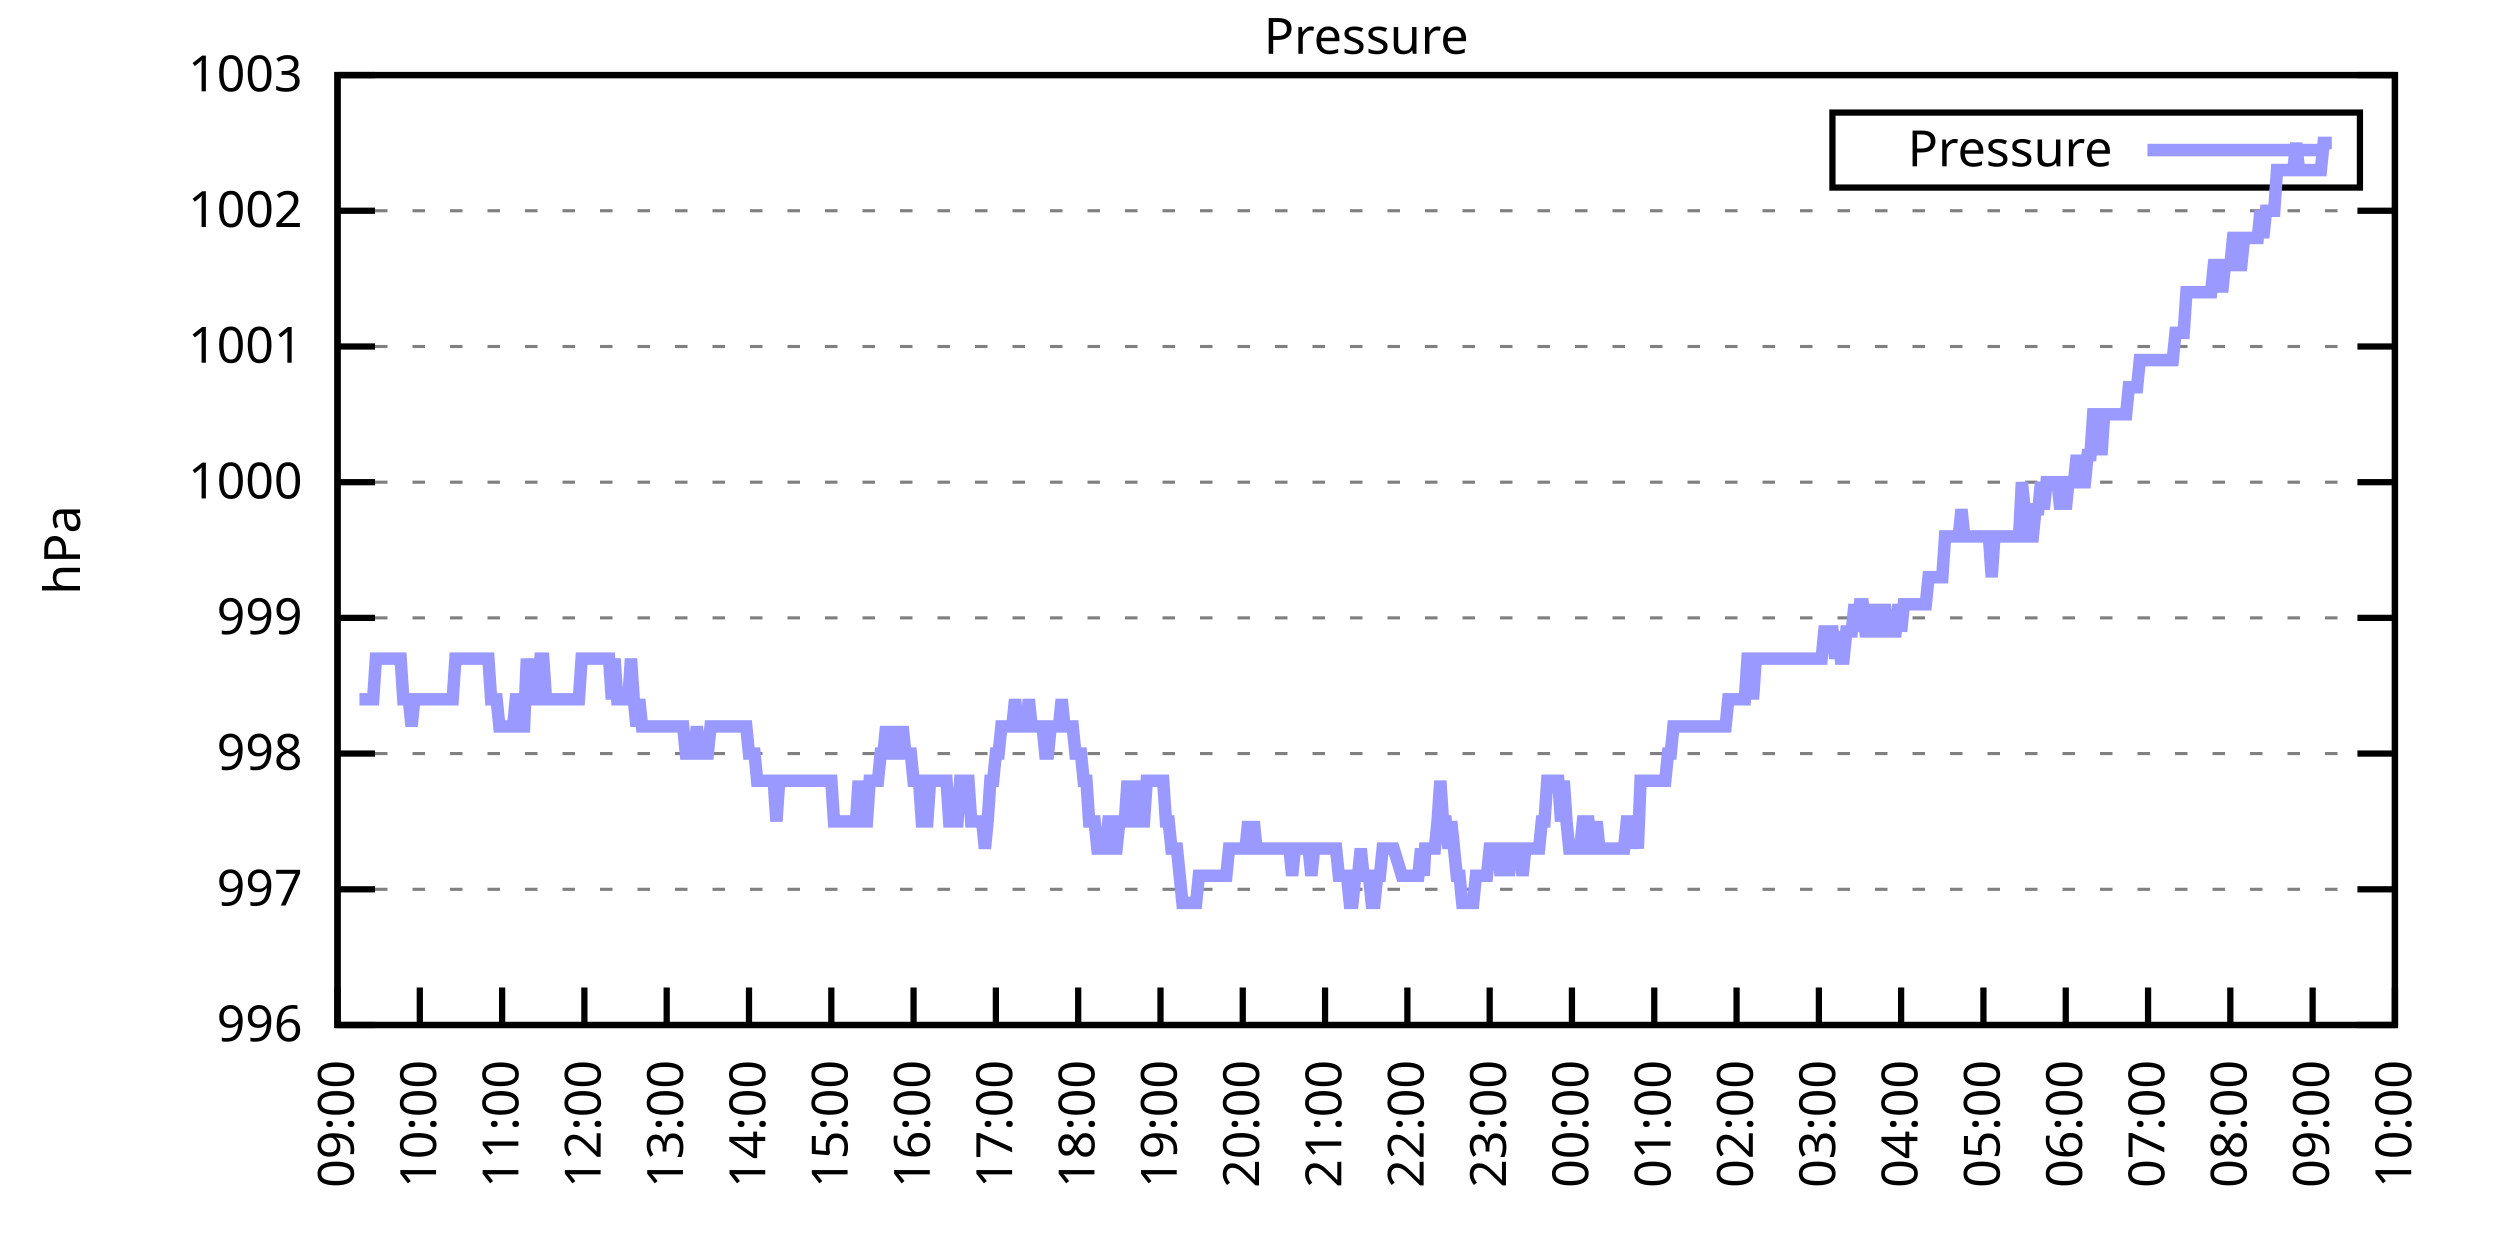
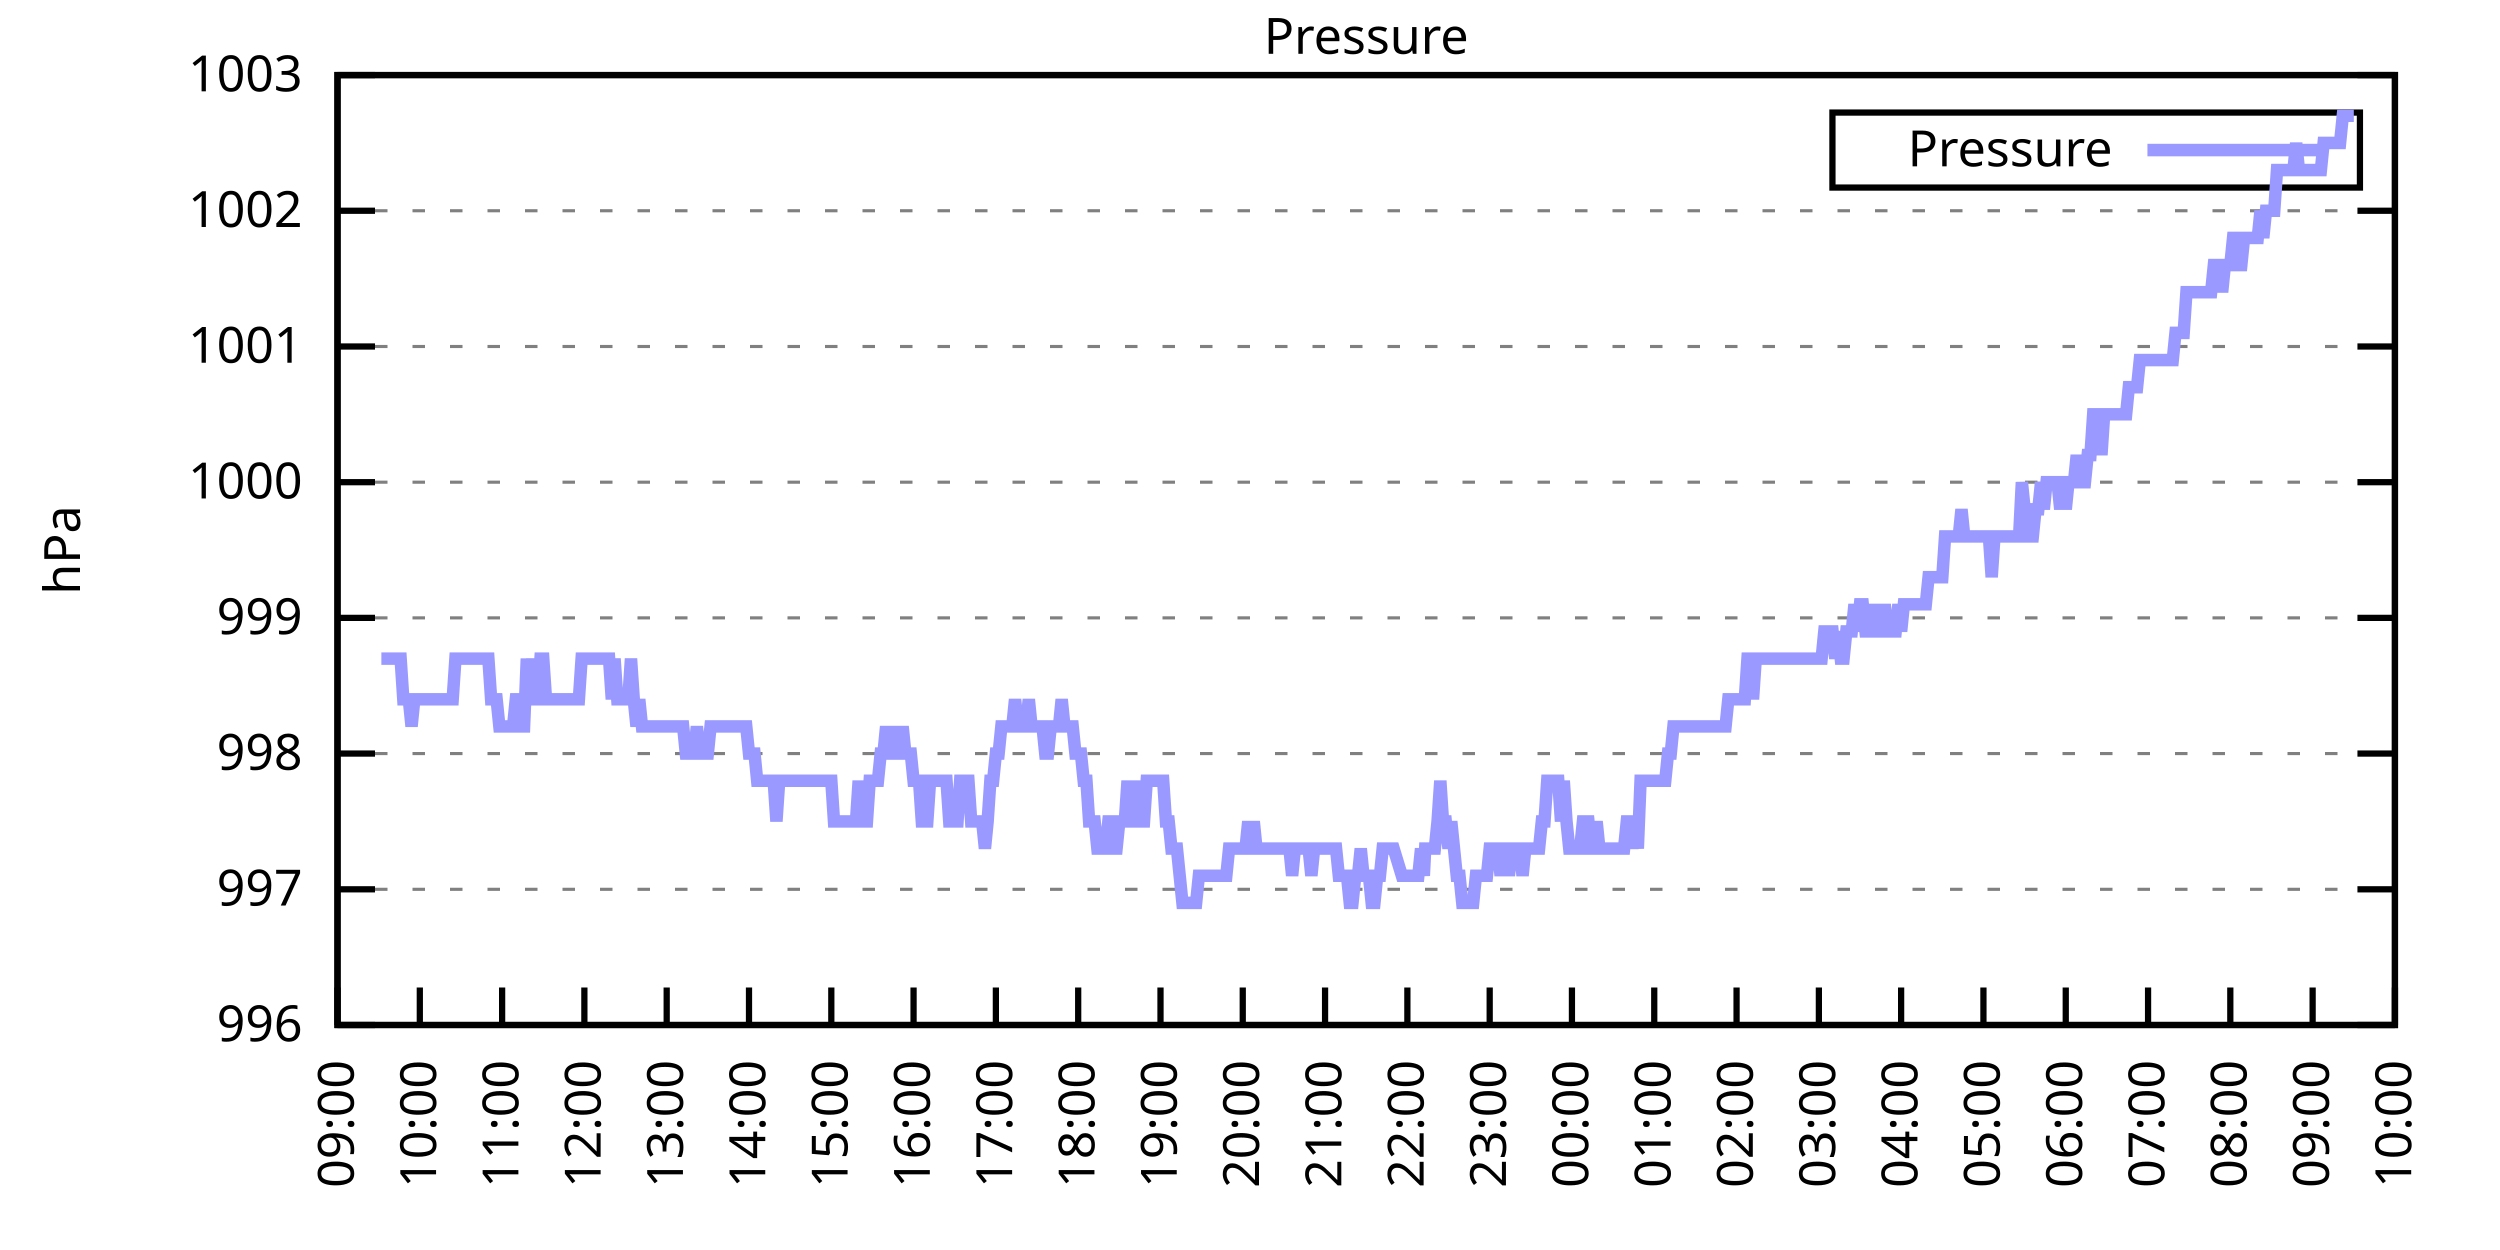
<svg xmlns="http://www.w3.org/2000/svg" xmlns:xlink="http://www.w3.org/1999/xlink" width="400" height="200" viewBox="0 0 400 200">
  <g id="gnuplot_canvas">
    <rect x="0" y="0" width="400" height="200" fill="none" />
    <defs>
      <circle id="gpDot" r="0.5" stroke-width="0.5" stroke="currentColor" />
      <path id="gpPt0" stroke-width="0.333" stroke="currentColor" d="M-1,0 h2 M0,-1 v2" />
      <path id="gpPt1" stroke-width="0.333" stroke="currentColor" d="M-1,-1 L1,1 M1,-1 L-1,1" />
      <path id="gpPt2" stroke-width="0.333" stroke="currentColor" d="M-1,0 L1,0 M0,-1 L0,1 M-1,-1 L1,1 M-1,1 L1,-1" />
      <rect id="gpPt3" stroke-width="0.333" stroke="currentColor" x="-1" y="-1" width="2" height="2" />
      <rect id="gpPt4" stroke-width="0.333" stroke="currentColor" fill="currentColor" x="-1" y="-1" width="2" height="2" />
      <circle id="gpPt5" stroke-width="0.333" stroke="currentColor" cx="0" cy="0" r="1" />
      <use xlink:href="#gpPt5" id="gpPt6" fill="currentColor" stroke="none" />
      <path id="gpPt7" stroke-width="0.333" stroke="currentColor" d="M0,-1.33 L-1.33,0.67 L1.33,0.67 z" />
      <use xlink:href="#gpPt7" id="gpPt8" fill="currentColor" stroke="none" />
      <use xlink:href="#gpPt7" id="gpPt9" stroke="currentColor" transform="rotate(180)" />
      <use xlink:href="#gpPt9" id="gpPt10" fill="currentColor" stroke="none" />
      <use xlink:href="#gpPt3" id="gpPt11" stroke="currentColor" transform="rotate(45)" />
      <use xlink:href="#gpPt11" id="gpPt12" fill="currentColor" stroke="none" />
      <path id="gpPt13" stroke-width="0.333" stroke="currentColor" d="M0,1.330 L1.265,0.411 L0.782,-1.067 L-0.782,-1.076 L-1.265,0.411 z" />
      <use xlink:href="#gpPt13" id="gpPt14" fill="currentColor" stroke="none" />
      <filter id="textbox" filterUnits="objectBoundingBox" x="0" y="0" height="1" width="1">
        <feFlood flood-color="white" flood-opacity="1" result="bgnd" />
        <feComposite in="SourceGraphic" in2="bgnd" operator="atop" />
      </filter>
      <filter id="greybox" filterUnits="objectBoundingBox" x="0" y="0" height="1" width="1">
        <feFlood flood-color="lightgrey" flood-opacity="1" result="grey" />
        <feComposite in="SourceGraphic" in2="grey" operator="atop" />
      </filter>
    </defs>
    <g fill="none" color="white" stroke="currentColor" stroke-width="1.00" stroke-linecap="butt" stroke-linejoin="miter">
</g>
    <g fill="none" color="black" stroke="currentColor" stroke-width="1.00" stroke-linecap="butt" stroke-linejoin="miter">
      <g stroke="none" shape-rendering="crispEdges">
        <polygon fill="rgb(255, 255, 255)" points="54.00,164.00 383.18,164.00 383.18,12.02 54.00,12.02 " />
      </g>
    </g>
    <g fill="none" color="black" stroke="currentColor" stroke-width="1.00" stroke-linecap="butt" stroke-linejoin="miter">
</g>
    <g fill="none" color="black" stroke="black" stroke-width="0.50" stroke-linecap="butt" stroke-linejoin="miter">
</g>
    <g fill="none" color="gray" stroke="currentColor" stroke-width="0.50" stroke-linecap="butt" stroke-linejoin="miter">
      <path stroke="gray" stroke-dasharray="2,4" class="gridline" d="M54.00,164.00 L383.19,164.00  " />
    </g>
    <g fill="none" color="gray" stroke="gray" stroke-width="1.00" stroke-linecap="butt" stroke-linejoin="miter">
</g>
    <g fill="none" color="black" stroke="currentColor" stroke-width="1.00" stroke-linecap="butt" stroke-linejoin="miter">
      <path stroke="black" d="M54.00,164.00 L60.00,164.00 M383.19,164.00 L377.19,164.00  " />
      <g transform="translate(48.40,166.60)" stroke="none" fill="black" font-family="Sans" font-size="8.00" text-anchor="end">
        <text>
          <tspan font-family="Sans"> 996</tspan>
        </text>
      </g>
    </g>
    <g fill="none" color="black" stroke="currentColor" stroke-width="1.00" stroke-linecap="butt" stroke-linejoin="miter">
</g>
    <g fill="none" color="black" stroke="black" stroke-width="0.50" stroke-linecap="butt" stroke-linejoin="miter">
</g>
    <g fill="none" color="gray" stroke="currentColor" stroke-width="0.50" stroke-linecap="butt" stroke-linejoin="miter">
      <path stroke="gray" stroke-dasharray="2,4" class="gridline" d="M54.00,142.29 L383.19,142.29  " />
    </g>
    <g fill="none" color="gray" stroke="gray" stroke-width="1.00" stroke-linecap="butt" stroke-linejoin="miter">
</g>
    <g fill="none" color="black" stroke="currentColor" stroke-width="1.00" stroke-linecap="butt" stroke-linejoin="miter">
      <path stroke="black" d="M54.00,142.29 L60.00,142.29 M383.19,142.29 L377.19,142.29  " />
      <g transform="translate(48.40,144.89)" stroke="none" fill="black" font-family="Sans" font-size="8.00" text-anchor="end">
        <text>
          <tspan font-family="Sans"> 997</tspan>
        </text>
      </g>
    </g>
    <g fill="none" color="black" stroke="currentColor" stroke-width="1.00" stroke-linecap="butt" stroke-linejoin="miter">
</g>
    <g fill="none" color="black" stroke="black" stroke-width="0.50" stroke-linecap="butt" stroke-linejoin="miter">
</g>
    <g fill="none" color="gray" stroke="currentColor" stroke-width="0.50" stroke-linecap="butt" stroke-linejoin="miter">
      <path stroke="gray" stroke-dasharray="2,4" class="gridline" d="M54.00,120.57 L383.19,120.57  " />
    </g>
    <g fill="none" color="gray" stroke="gray" stroke-width="1.00" stroke-linecap="butt" stroke-linejoin="miter">
</g>
    <g fill="none" color="black" stroke="currentColor" stroke-width="1.00" stroke-linecap="butt" stroke-linejoin="miter">
      <path stroke="black" d="M54.00,120.57 L60.00,120.57 M383.19,120.57 L377.19,120.57  " />
      <g transform="translate(48.40,123.17)" stroke="none" fill="black" font-family="Sans" font-size="8.00" text-anchor="end">
        <text>
          <tspan font-family="Sans"> 998</tspan>
        </text>
      </g>
    </g>
    <g fill="none" color="black" stroke="currentColor" stroke-width="1.00" stroke-linecap="butt" stroke-linejoin="miter">
</g>
    <g fill="none" color="black" stroke="black" stroke-width="0.50" stroke-linecap="butt" stroke-linejoin="miter">
</g>
    <g fill="none" color="gray" stroke="currentColor" stroke-width="0.50" stroke-linecap="butt" stroke-linejoin="miter">
      <path stroke="gray" stroke-dasharray="2,4" class="gridline" d="M54.00,98.86 L383.19,98.86  " />
    </g>
    <g fill="none" color="gray" stroke="gray" stroke-width="1.00" stroke-linecap="butt" stroke-linejoin="miter">
</g>
    <g fill="none" color="black" stroke="currentColor" stroke-width="1.00" stroke-linecap="butt" stroke-linejoin="miter">
      <path stroke="black" d="M54.00,98.86 L60.00,98.86 M383.19,98.86 L377.19,98.86  " />
      <g transform="translate(48.40,101.46)" stroke="none" fill="black" font-family="Sans" font-size="8.00" text-anchor="end">
        <text>
          <tspan font-family="Sans"> 999</tspan>
        </text>
      </g>
    </g>
    <g fill="none" color="black" stroke="currentColor" stroke-width="1.00" stroke-linecap="butt" stroke-linejoin="miter">
</g>
    <g fill="none" color="black" stroke="black" stroke-width="0.50" stroke-linecap="butt" stroke-linejoin="miter">
</g>
    <g fill="none" color="gray" stroke="currentColor" stroke-width="0.50" stroke-linecap="butt" stroke-linejoin="miter">
      <path stroke="gray" stroke-dasharray="2,4" class="gridline" d="M54.00,77.15 L383.19,77.15  " />
    </g>
    <g fill="none" color="gray" stroke="gray" stroke-width="1.00" stroke-linecap="butt" stroke-linejoin="miter">
</g>
    <g fill="none" color="black" stroke="currentColor" stroke-width="1.00" stroke-linecap="butt" stroke-linejoin="miter">
      <path stroke="black" d="M54.00,77.15 L60.00,77.15 M383.19,77.15 L377.19,77.15  " />
      <g transform="translate(48.40,79.75)" stroke="none" fill="black" font-family="Sans" font-size="8.00" text-anchor="end">
        <text>
          <tspan font-family="Sans"> 1000</tspan>
        </text>
      </g>
    </g>
    <g fill="none" color="black" stroke="currentColor" stroke-width="1.00" stroke-linecap="butt" stroke-linejoin="miter">
</g>
    <g fill="none" color="black" stroke="black" stroke-width="0.50" stroke-linecap="butt" stroke-linejoin="miter">
</g>
    <g fill="none" color="gray" stroke="currentColor" stroke-width="0.50" stroke-linecap="butt" stroke-linejoin="miter">
      <path stroke="gray" stroke-dasharray="2,4" class="gridline" d="M54.00,55.44 L383.19,55.44  " />
    </g>
    <g fill="none" color="gray" stroke="gray" stroke-width="1.00" stroke-linecap="butt" stroke-linejoin="miter">
</g>
    <g fill="none" color="black" stroke="currentColor" stroke-width="1.00" stroke-linecap="butt" stroke-linejoin="miter">
      <path stroke="black" d="M54.00,55.44 L60.00,55.44 M383.19,55.44 L377.19,55.44  " />
      <g transform="translate(48.40,58.04)" stroke="none" fill="black" font-family="Sans" font-size="8.00" text-anchor="end">
        <text>
          <tspan font-family="Sans"> 1001</tspan>
        </text>
      </g>
    </g>
    <g fill="none" color="black" stroke="currentColor" stroke-width="1.00" stroke-linecap="butt" stroke-linejoin="miter">
</g>
    <g fill="none" color="black" stroke="black" stroke-width="0.50" stroke-linecap="butt" stroke-linejoin="miter">
</g>
    <g fill="none" color="gray" stroke="currentColor" stroke-width="0.50" stroke-linecap="butt" stroke-linejoin="miter">
      <path stroke="gray" stroke-dasharray="2,4" class="gridline" d="M54.00,33.72 L383.19,33.72  " />
    </g>
    <g fill="none" color="gray" stroke="gray" stroke-width="1.00" stroke-linecap="butt" stroke-linejoin="miter">
</g>
    <g fill="none" color="black" stroke="currentColor" stroke-width="1.00" stroke-linecap="butt" stroke-linejoin="miter">
      <path stroke="black" d="M54.00,33.72 L60.00,33.72 M383.19,33.72 L377.19,33.72  " />
      <g transform="translate(48.40,36.32)" stroke="none" fill="black" font-family="Sans" font-size="8.00" text-anchor="end">
        <text>
          <tspan font-family="Sans"> 1002</tspan>
        </text>
      </g>
    </g>
    <g fill="none" color="black" stroke="currentColor" stroke-width="1.00" stroke-linecap="butt" stroke-linejoin="miter">
</g>
    <g fill="none" color="black" stroke="black" stroke-width="0.50" stroke-linecap="butt" stroke-linejoin="miter">
</g>
    <g fill="none" color="gray" stroke="currentColor" stroke-width="0.50" stroke-linecap="butt" stroke-linejoin="miter">
      <path stroke="gray" stroke-dasharray="2,4" class="gridline" d="M54.00,12.01 L383.19,12.01  " />
    </g>
    <g fill="none" color="gray" stroke="gray" stroke-width="1.00" stroke-linecap="butt" stroke-linejoin="miter">
</g>
    <g fill="none" color="black" stroke="currentColor" stroke-width="1.00" stroke-linecap="butt" stroke-linejoin="miter">
      <path stroke="black" d="M54.00,12.01 L60.00,12.01 M383.19,12.01 L377.19,12.01  " />
      <g transform="translate(48.40,14.61)" stroke="none" fill="black" font-family="Sans" font-size="8.00" text-anchor="end">
        <text>
          <tspan font-family="Sans"> 1003</tspan>
        </text>
      </g>
    </g>
    <g fill="none" color="black" stroke="currentColor" stroke-width="1.00" stroke-linecap="butt" stroke-linejoin="miter">
      <path stroke="black" d="M54.00,164.00 L54.00,158.00  " />
      <g transform="translate(56.60,169.60) rotate(270.00)" stroke="none" fill="black" font-family="Sans" font-size="8.00" text-anchor="end">
        <text>
          <tspan font-family="Sans">09:00</tspan>
        </text>
      </g>
    </g>
    <g fill="none" color="black" stroke="currentColor" stroke-width="1.00" stroke-linecap="butt" stroke-linejoin="miter">
      <path stroke="black" d="M67.17,164.00 L67.17,158.00  " />
      <g transform="translate(69.77,169.60) rotate(270.00)" stroke="none" fill="black" font-family="Sans" font-size="8.00" text-anchor="end">
        <text>
          <tspan font-family="Sans">10:00</tspan>
        </text>
      </g>
    </g>
    <g fill="none" color="black" stroke="currentColor" stroke-width="1.00" stroke-linecap="butt" stroke-linejoin="miter">
      <path stroke="black" d="M80.34,164.00 L80.34,158.00  " />
      <g transform="translate(82.94,169.60) rotate(270.00)" stroke="none" fill="black" font-family="Sans" font-size="8.00" text-anchor="end">
        <text>
          <tspan font-family="Sans">11:00</tspan>
        </text>
      </g>
    </g>
    <g fill="none" color="black" stroke="currentColor" stroke-width="1.00" stroke-linecap="butt" stroke-linejoin="miter">
      <path stroke="black" d="M93.50,164.00 L93.50,158.00  " />
      <g transform="translate(96.10,169.60) rotate(270.00)" stroke="none" fill="black" font-family="Sans" font-size="8.00" text-anchor="end">
        <text>
          <tspan font-family="Sans">12:00</tspan>
        </text>
      </g>
    </g>
    <g fill="none" color="black" stroke="currentColor" stroke-width="1.00" stroke-linecap="butt" stroke-linejoin="miter">
      <path stroke="black" d="M106.67,164.00 L106.67,158.00  " />
      <g transform="translate(109.27,169.60) rotate(270.00)" stroke="none" fill="black" font-family="Sans" font-size="8.00" text-anchor="end">
        <text>
          <tspan font-family="Sans">13:00</tspan>
        </text>
      </g>
    </g>
    <g fill="none" color="black" stroke="currentColor" stroke-width="1.00" stroke-linecap="butt" stroke-linejoin="miter">
      <path stroke="black" d="M119.84,164.00 L119.84,158.00  " />
      <g transform="translate(122.44,169.60) rotate(270.00)" stroke="none" fill="black" font-family="Sans" font-size="8.00" text-anchor="end">
        <text>
          <tspan font-family="Sans">14:00</tspan>
        </text>
      </g>
    </g>
    <g fill="none" color="black" stroke="currentColor" stroke-width="1.00" stroke-linecap="butt" stroke-linejoin="miter">
      <path stroke="black" d="M133.01,164.00 L133.01,158.00  " />
      <g transform="translate(135.61,169.60) rotate(270.00)" stroke="none" fill="black" font-family="Sans" font-size="8.00" text-anchor="end">
        <text>
          <tspan font-family="Sans">15:00</tspan>
        </text>
      </g>
    </g>
    <g fill="none" color="black" stroke="currentColor" stroke-width="1.00" stroke-linecap="butt" stroke-linejoin="miter">
      <path stroke="black" d="M146.17,164.00 L146.17,158.00  " />
      <g transform="translate(148.77,169.60) rotate(270.00)" stroke="none" fill="black" font-family="Sans" font-size="8.00" text-anchor="end">
        <text>
          <tspan font-family="Sans">16:00</tspan>
        </text>
      </g>
    </g>
    <g fill="none" color="black" stroke="currentColor" stroke-width="1.00" stroke-linecap="butt" stroke-linejoin="miter">
      <path stroke="black" d="M159.34,164.00 L159.34,158.00  " />
      <g transform="translate(161.94,169.60) rotate(270.00)" stroke="none" fill="black" font-family="Sans" font-size="8.00" text-anchor="end">
        <text>
          <tspan font-family="Sans">17:00</tspan>
        </text>
      </g>
    </g>
    <g fill="none" color="black" stroke="currentColor" stroke-width="1.00" stroke-linecap="butt" stroke-linejoin="miter">
      <path stroke="black" d="M172.51,164.00 L172.51,158.00  " />
      <g transform="translate(175.11,169.60) rotate(270.00)" stroke="none" fill="black" font-family="Sans" font-size="8.00" text-anchor="end">
        <text>
          <tspan font-family="Sans">18:00</tspan>
        </text>
      </g>
    </g>
    <g fill="none" color="black" stroke="currentColor" stroke-width="1.00" stroke-linecap="butt" stroke-linejoin="miter">
      <path stroke="black" d="M185.68,164.00 L185.68,158.00  " />
      <g transform="translate(188.28,169.60) rotate(270.00)" stroke="none" fill="black" font-family="Sans" font-size="8.00" text-anchor="end">
        <text>
          <tspan font-family="Sans">19:00</tspan>
        </text>
      </g>
    </g>
    <g fill="none" color="black" stroke="currentColor" stroke-width="1.00" stroke-linecap="butt" stroke-linejoin="miter">
      <path stroke="black" d="M198.84,164.00 L198.84,158.00  " />
      <g transform="translate(201.44,169.60) rotate(270.00)" stroke="none" fill="black" font-family="Sans" font-size="8.00" text-anchor="end">
        <text>
          <tspan font-family="Sans">20:00</tspan>
        </text>
      </g>
    </g>
    <g fill="none" color="black" stroke="currentColor" stroke-width="1.00" stroke-linecap="butt" stroke-linejoin="miter">
      <path stroke="black" d="M212.01,164.00 L212.01,158.00  " />
      <g transform="translate(214.61,169.60) rotate(270.00)" stroke="none" fill="black" font-family="Sans" font-size="8.00" text-anchor="end">
        <text>
          <tspan font-family="Sans">21:00</tspan>
        </text>
      </g>
    </g>
    <g fill="none" color="black" stroke="currentColor" stroke-width="1.00" stroke-linecap="butt" stroke-linejoin="miter">
      <path stroke="black" d="M225.18,164.00 L225.18,158.00  " />
      <g transform="translate(227.78,169.60) rotate(270.00)" stroke="none" fill="black" font-family="Sans" font-size="8.00" text-anchor="end">
        <text>
          <tspan font-family="Sans">22:00</tspan>
        </text>
      </g>
    </g>
    <g fill="none" color="black" stroke="currentColor" stroke-width="1.00" stroke-linecap="butt" stroke-linejoin="miter">
      <path stroke="black" d="M238.35,164.00 L238.35,158.00  " />
      <g transform="translate(240.95,169.60) rotate(270.00)" stroke="none" fill="black" font-family="Sans" font-size="8.00" text-anchor="end">
        <text>
          <tspan font-family="Sans">23:00</tspan>
        </text>
      </g>
    </g>
    <g fill="none" color="black" stroke="currentColor" stroke-width="1.00" stroke-linecap="butt" stroke-linejoin="miter">
      <path stroke="black" d="M251.51,164.00 L251.51,158.00  " />
      <g transform="translate(254.11,169.60) rotate(270.00)" stroke="none" fill="black" font-family="Sans" font-size="8.00" text-anchor="end">
        <text>
          <tspan font-family="Sans">00:00</tspan>
        </text>
      </g>
    </g>
    <g fill="none" color="black" stroke="currentColor" stroke-width="1.00" stroke-linecap="butt" stroke-linejoin="miter">
      <path stroke="black" d="M264.68,164.00 L264.68,158.00  " />
      <g transform="translate(267.28,169.60) rotate(270.00)" stroke="none" fill="black" font-family="Sans" font-size="8.00" text-anchor="end">
        <text>
          <tspan font-family="Sans">01:00</tspan>
        </text>
      </g>
    </g>
    <g fill="none" color="black" stroke="currentColor" stroke-width="1.00" stroke-linecap="butt" stroke-linejoin="miter">
      <path stroke="black" d="M277.85,164.00 L277.85,158.00  " />
      <g transform="translate(280.45,169.60) rotate(270.00)" stroke="none" fill="black" font-family="Sans" font-size="8.00" text-anchor="end">
        <text>
          <tspan font-family="Sans">02:00</tspan>
        </text>
      </g>
    </g>
    <g fill="none" color="black" stroke="currentColor" stroke-width="1.00" stroke-linecap="butt" stroke-linejoin="miter">
      <path stroke="black" d="M291.02,164.00 L291.02,158.00  " />
      <g transform="translate(293.62,169.60) rotate(270.00)" stroke="none" fill="black" font-family="Sans" font-size="8.00" text-anchor="end">
        <text>
          <tspan font-family="Sans">03:00</tspan>
        </text>
      </g>
    </g>
    <g fill="none" color="black" stroke="currentColor" stroke-width="1.00" stroke-linecap="butt" stroke-linejoin="miter">
      <path stroke="black" d="M304.18,164.00 L304.18,158.00  " />
      <g transform="translate(306.78,169.60) rotate(270.00)" stroke="none" fill="black" font-family="Sans" font-size="8.00" text-anchor="end">
        <text>
          <tspan font-family="Sans">04:00</tspan>
        </text>
      </g>
    </g>
    <g fill="none" color="black" stroke="currentColor" stroke-width="1.00" stroke-linecap="butt" stroke-linejoin="miter">
      <path stroke="black" d="M317.35,164.00 L317.35,158.00  " />
      <g transform="translate(319.95,169.60) rotate(270.00)" stroke="none" fill="black" font-family="Sans" font-size="8.00" text-anchor="end">
        <text>
          <tspan font-family="Sans">05:00</tspan>
        </text>
      </g>
    </g>
    <g fill="none" color="black" stroke="currentColor" stroke-width="1.00" stroke-linecap="butt" stroke-linejoin="miter">
      <path stroke="black" d="M330.52,164.00 L330.52,158.00  " />
      <g transform="translate(333.12,169.60) rotate(270.00)" stroke="none" fill="black" font-family="Sans" font-size="8.00" text-anchor="end">
        <text>
          <tspan font-family="Sans">06:00</tspan>
        </text>
      </g>
    </g>
    <g fill="none" color="black" stroke="currentColor" stroke-width="1.00" stroke-linecap="butt" stroke-linejoin="miter">
      <path stroke="black" d="M343.69,164.00 L343.69,158.00  " />
      <g transform="translate(346.29,169.60) rotate(270.00)" stroke="none" fill="black" font-family="Sans" font-size="8.00" text-anchor="end">
        <text>
          <tspan font-family="Sans">07:00</tspan>
        </text>
      </g>
    </g>
    <g fill="none" color="black" stroke="currentColor" stroke-width="1.00" stroke-linecap="butt" stroke-linejoin="miter">
      <path stroke="black" d="M356.85,164.00 L356.85,158.00  " />
      <g transform="translate(359.45,169.60) rotate(270.00)" stroke="none" fill="black" font-family="Sans" font-size="8.00" text-anchor="end">
        <text>
          <tspan font-family="Sans">08:00</tspan>
        </text>
      </g>
    </g>
    <g fill="none" color="black" stroke="currentColor" stroke-width="1.00" stroke-linecap="butt" stroke-linejoin="miter">
      <path stroke="black" d="M370.02,164.00 L370.02,158.00  " />
      <g transform="translate(372.62,169.60) rotate(270.00)" stroke="none" fill="black" font-family="Sans" font-size="8.00" text-anchor="end">
        <text>
          <tspan font-family="Sans">09:00</tspan>
        </text>
      </g>
    </g>
    <g fill="none" color="black" stroke="currentColor" stroke-width="1.00" stroke-linecap="butt" stroke-linejoin="miter">
      <path stroke="black" d="M383.19,164.00 L383.19,158.00  " />
      <g transform="translate(385.79,169.60) rotate(270.00)" stroke="none" fill="black" font-family="Sans" font-size="8.00" text-anchor="end">
        <text>
          <tspan font-family="Sans">10:00</tspan>
        </text>
      </g>
    </g>
    <g fill="none" color="black" stroke="currentColor" stroke-width="1.00" stroke-linecap="butt" stroke-linejoin="miter">
</g>
    <g fill="none" color="black" stroke="currentColor" stroke-width="1.00" stroke-linecap="butt" stroke-linejoin="miter">
      <path stroke="black" d="M54.00,12.01 L54.00,164.00 L383.19,164.00 L383.19,12.01 L54.00,12.01 Z  " />
    </g>
    <g fill="none" color="black" stroke="currentColor" stroke-width="1.00" stroke-linecap="butt" stroke-linejoin="miter">
</g>
    <g fill="none" color="black" stroke="currentColor" stroke-width="1.00" stroke-linecap="butt" stroke-linejoin="miter">
      <path stroke="black" d="M293.19,30.01 L293.19,18.01 L377.59,18.01 L377.59,30.01 L293.19,30.01 Z  " />
    </g>
    <g id="Pressure_plot_1">
      <g fill="none" color="white" stroke="black" stroke-width="2.00" stroke-linecap="butt" stroke-linejoin="miter">
</g>
      <g fill="none" color="black" stroke="currentColor" stroke-width="2.00" stroke-linecap="butt" stroke-linejoin="miter">
        <g transform="translate(337.99,26.61)" stroke="none" fill="black" font-family="Sans" font-size="8.00" text-anchor="end">
          <text>
            <tspan font-family="Sans">Pressure</tspan>
          </text>
        </g>
      </g>
      <g fill="none" color="black" stroke="currentColor" stroke-width="2.00" stroke-linecap="butt" stroke-linejoin="miter">
-         <path stroke="rgb(153, 153, 255)" d="M343.59,24.01 L371.99,24.01 M57.51,111.89 L57.95,111.89 L58.39,111.89 L58.83,111.89 L59.27,111.89 L59.71,111.89   L60.14,105.38 L60.58,105.38 L61.02,105.38 L61.46,105.38 L61.90,105.38 L62.34,105.38 L62.78,105.38 L63.22,105.38   L63.66,105.38 L64.10,105.38 L64.53,111.89 L64.97,111.89 L65.41,111.89 L65.85,116.23 L66.29,111.89 L66.73,111.89   L67.17,111.89 L67.61,111.89 L68.05,111.89 L68.48,111.89 L68.92,111.89 L69.36,111.89 L69.80,111.89 L70.24,111.89   L70.68,111.89 L71.12,111.89 L71.56,111.89 L72.00,111.89 L72.43,111.89 L72.87,105.38 L73.31,105.38 L73.75,105.38   L74.19,105.38 L74.63,105.38 L75.07,105.38 L75.51,105.38 L75.95,105.38 L76.38,105.38 L76.82,105.38 L77.26,105.38   L77.70,105.38 L78.14,105.38 L78.58,111.89 L79.02,111.89 L79.46,111.89 L79.90,116.23 L80.34,116.23 L80.77,116.23   L81.21,116.23 L81.65,116.23 L82.09,116.23 L82.53,111.89 L82.97,111.89 L83.41,116.23 L83.85,116.23 L84.29,105.38   L84.72,111.89 L85.16,105.38 L85.60,111.89 L86.04,111.89 L86.48,105.38 L86.92,105.38 L87.36,111.89 L87.80,111.89   L88.24,111.89 L88.67,111.89 L89.11,111.89 L89.55,111.89 L89.99,111.89 L90.43,111.89 L90.87,111.89 L91.31,111.89   L91.75,111.89 L92.19,111.89 L92.62,111.89 L93.06,105.38 L93.50,105.38 L93.94,105.38 L94.38,105.38 L94.82,105.38   L95.26,105.38 L95.70,105.38 L96.14,105.38 L96.58,105.38 L97.01,105.38 L97.45,105.38 L97.89,111.89 L98.33,105.38   L98.77,111.89 L99.21,111.89 L99.65,111.89 L100.09,111.89 L100.53,111.89 L100.96,105.38 L101.40,111.89 L101.84,116.23   L102.28,111.89 L102.72,116.23 L103.16,116.23 L103.60,116.23 L104.04,116.23 L104.48,116.23 L104.91,116.23 L105.35,116.23   L105.79,116.23 L106.23,116.23 L106.67,116.23 L107.11,116.23 L107.55,116.23 L107.99,116.23 L108.43,116.23 L108.87,116.23   L109.30,116.23 L109.74,120.57 L110.18,120.57 L110.62,120.57 L111.06,120.57 L111.50,116.23 L111.94,120.57 L112.38,120.57   L112.82,120.57 L113.25,120.57 L113.69,116.23 L114.13,116.23 L114.57,116.23 L115.01,116.23 L115.45,116.23 L115.89,116.23   L116.33,116.23 L116.77,116.23 L117.20,116.23 L117.64,116.23 L118.08,116.23 L118.52,116.23 L118.96,116.23 L119.40,116.23   L119.84,120.57 L120.28,120.57 L120.72,120.57 L121.15,124.92 L121.59,124.92 L122.03,124.92 L122.47,124.92 L122.91,124.92   L123.35,124.92 L123.79,124.92 L124.23,131.43 L124.67,124.92 L125.11,124.92 L125.54,124.92 L125.98,124.92 L126.42,124.92   L126.86,124.92 L127.30,124.92 L127.74,124.92 L128.18,124.92 L128.62,124.92 L129.06,124.92 L129.49,124.92 L129.93,124.92   L130.37,124.92 L130.81,124.92 L131.25,124.92 L131.69,124.92 L132.13,124.92 L132.57,124.92 L133.01,124.92 L133.44,131.43   L133.88,131.43 L134.32,131.43 L134.76,131.43 L135.20,131.43 L135.64,131.43 L136.08,131.43 L136.52,131.43 L136.96,131.43   L137.39,124.92 L137.83,131.43 L138.27,131.43 L138.71,131.43 L139.15,124.92 L139.59,124.92 L140.03,124.92 L140.47,124.92   L140.91,120.57 L141.35,120.57 L141.78,116.23 L142.22,120.57 L142.66,120.57 L143.10,116.23 L143.54,120.57 L143.98,120.57   L144.42,116.23 L144.86,120.57 L145.30,120.57 L145.73,120.57 L146.17,124.92 L146.61,124.92 L147.05,124.92 L147.49,131.43   L147.93,131.43 L148.37,131.43 L148.81,124.92 L149.25,124.92 L149.68,124.92 L150.12,124.92 L150.56,124.92 L151.00,124.92   L151.44,124.92 L151.88,131.43 L152.32,131.43 L152.76,131.43 L153.20,131.43 L153.63,124.92 L154.07,124.92 L154.51,124.92   L154.95,124.92 L155.39,131.43 L155.83,131.43 L156.27,131.43 L156.71,131.43 L157.15,131.43 L157.59,135.77 L158.02,131.43   L158.46,124.92 L158.90,124.92 L159.34,120.57 L159.78,120.57 L160.22,116.23 L160.66,116.23 L161.10,116.23 L161.54,116.23   L161.97,116.23 L162.41,111.89 L162.85,116.23 L163.29,116.23 L163.73,116.23 L164.17,116.23 L164.61,111.89 L165.05,116.23   L165.49,116.23 L165.92,116.23 L166.36,116.23 L166.80,116.23 L167.24,120.57 L167.68,120.57 L168.12,116.23 L168.56,116.23   L169.00,116.23 L169.44,116.23 L169.87,111.89 L170.31,116.23 L170.75,116.23 L171.19,116.23 L171.63,116.23 L172.07,120.57   L172.51,120.57 L172.95,120.57 L173.39,124.92 L173.83,124.92 L174.26,131.43 L174.70,131.43 L175.14,131.43 L175.58,135.77   L176.02,135.77 L176.46,135.77 L176.90,135.77 L177.34,131.43 L177.78,131.43 L178.21,135.77 L178.65,135.77 L179.09,131.43   L179.53,131.43 L179.97,131.43 L180.41,124.92 L180.85,131.43 L181.29,131.43 L181.73,124.92 L182.16,131.43 L182.60,131.43   L183.04,131.43 L183.48,124.92 L183.92,124.92 L184.36,124.92 L184.80,124.92 L185.24,124.92 L185.68,124.92 L186.11,124.92   L186.55,131.43 L186.99,131.43 L187.43,135.77 L187.87,135.77 L188.31,135.77 L188.75,140.12 L189.19,144.46 L189.63,144.46   L190.07,144.46 L190.50,144.46 L190.94,144.46 L191.38,144.46 L191.82,140.12 L192.26,140.12 L192.70,140.12 L193.14,140.12   L193.58,140.12 L194.02,140.12 L194.45,140.12 L194.89,140.12 L195.33,140.12 L195.77,140.12 L196.21,140.12 L196.65,135.77   L197.09,135.77 L197.53,135.77 L197.97,135.77 L198.40,135.77 L198.84,135.77 L199.28,135.77 L199.72,131.43 L200.16,135.77   L200.60,131.43 L201.04,135.77 L201.48,135.77 L201.92,135.77 L202.35,135.77 L202.79,135.77 L203.23,135.77 L203.67,135.77   L204.11,135.77 L204.55,135.77 L204.99,135.77 L205.43,135.77 L205.87,135.77 L206.31,135.77 L206.74,140.12 L207.18,135.77   L207.62,135.77 L208.06,135.77 L208.50,135.77 L208.94,135.77 L209.38,135.77 L209.82,140.12 L210.26,135.77 L210.69,135.77   L211.13,135.77 L211.57,135.77 L212.01,135.77 L212.45,135.77 L212.89,135.77 L213.33,135.77 L213.77,135.77 L214.21,140.12   L214.64,140.12 L215.08,140.12 L215.52,140.12 L215.96,144.46 L216.40,144.46 L216.84,140.12 L217.28,140.12 L217.72,135.77   L218.16,140.12 L218.60,140.12 L219.03,140.12 L219.47,144.46 L219.91,144.46 L220.35,140.12 L220.79,140.12 L221.23,135.77   L221.67,135.77 L222.11,135.77 L222.55,135.77 L222.98,135.77 L224.30,140.12 L225.18,140.12 L225.62,140.12 L226.06,140.12   L226.50,140.12 L226.93,140.12 L227.37,135.77 L227.81,140.12 L228.03,135.77 L228.69,135.77 L229.13,135.77 L229.57,135.77   L230.01,131.43 L230.45,124.92 L230.88,131.43 L231.32,131.43 L231.76,135.77 L232.20,131.43 L232.64,135.77 L233.08,140.12   L233.52,140.12 L233.96,144.46 L234.40,144.46 L234.84,144.46 L235.27,144.46 L235.71,144.46 L236.15,140.12 L236.59,140.12   L237.03,140.12 L237.47,140.12 L237.91,140.12 L238.35,135.77 L238.79,135.77 L239.22,135.77 L239.66,135.77 L240.10,140.12   L240.54,135.77 L240.98,135.77 L241.42,140.12 L241.86,135.77 L242.30,135.77 L242.74,135.77 L243.17,135.77 L243.61,140.12   L244.05,135.77 L244.49,135.77 L244.93,135.77 L245.37,135.77 L245.81,135.77 L246.25,135.77 L246.69,131.43 L247.12,131.43   L247.56,124.92 L248.00,124.92 L248.44,124.92 L248.88,124.92 L249.32,124.92 L249.76,131.43 L250.20,124.92 L250.64,131.43   L251.08,135.77 L251.51,135.77 L251.95,135.77 L252.39,135.77 L252.83,135.77 L253.27,131.43 L253.71,131.43 L254.15,131.43   L254.59,135.77 L255.03,135.77 L255.46,131.43 L255.90,135.77 L256.34,135.77 L256.78,135.77 L257.22,135.77 L257.66,135.77   L258.10,135.77 L258.54,135.77 L258.98,135.77 L259.41,135.77 L259.85,135.77 L260.29,131.43 L260.73,131.43 L261.17,135.77   L261.61,131.43 L262.05,135.77 L262.49,124.92 L262.93,124.92 L263.36,124.92 L263.80,124.92 L264.24,124.92 L264.68,124.92   L265.12,124.92 L265.56,124.92 L266.00,124.92 L266.44,124.92 L266.88,120.57 L267.32,120.57 L267.75,116.23 L268.19,116.23   L268.63,116.23 L269.07,116.23 L269.51,116.23 L269.95,116.23 L270.39,116.23 L270.83,116.23 L271.27,116.23 L271.70,116.23   L272.14,116.23 L272.58,116.23 L273.02,116.23 L273.46,116.23 L273.90,116.23 L274.34,116.23 L274.78,116.23 L275.22,116.23   L275.65,116.23 L276.09,116.23 L276.53,111.89 L276.97,111.89 L277.41,111.89 L277.85,111.89 L278.29,111.89 L278.73,111.89   L279.17,111.89 L279.60,105.38 L280.04,105.38 L280.48,111.89 L280.92,105.38 L281.36,105.38 L281.80,105.38 L282.24,105.38   L282.68,105.38 L283.12,105.38 L283.56,105.38 L283.99,105.38 L284.43,105.38 L284.87,105.38 L285.31,105.38 L285.75,105.38   L286.19,105.38 L286.63,105.38 L287.07,105.38 L287.51,105.38 L287.94,105.38 L288.38,105.38 L288.82,105.38 L289.26,105.38   L289.70,105.38 L290.14,105.38 L290.58,105.38 L291.02,105.38 L291.46,105.38 L291.89,101.03 L292.33,101.03 L292.77,101.03   L293.21,101.03 L293.65,105.38 L294.09,101.03 L294.53,105.38 L294.97,105.38 L295.41,101.03 L295.84,101.03 L296.28,101.03   L296.72,96.69 L297.16,101.03 L297.60,96.69 L298.04,96.69 L298.48,101.03 L298.92,101.03 L299.36,101.03 L299.80,96.69   L300.23,101.03 L300.67,101.03 L301.11,101.03 L301.55,96.69 L301.99,101.03 L302.43,101.03 L302.87,101.03 L303.31,101.03   L303.75,96.69 L304.18,101.03 L304.62,96.69 L305.06,96.69 L305.50,96.69 L305.94,96.69 L306.38,96.69 L306.82,96.69   L307.26,96.69 L307.70,96.69 L308.13,96.69 L308.57,92.35 L309.01,92.35 L309.45,92.35 L309.89,92.35 L310.33,92.35   L310.77,92.35 L311.21,85.83 L311.65,85.83 L312.08,85.83 L312.52,85.83 L312.96,85.83 L313.40,85.83 L313.84,81.49   L314.28,85.83 L314.72,85.83 L315.16,85.83 L315.60,85.83 L316.04,85.83 L316.47,85.83 L316.91,85.83 L317.35,85.83   L317.79,85.83 L318.23,85.83 L318.67,92.35 L319.11,85.83 L319.55,85.83 L319.99,85.83 L320.42,85.83 L320.86,85.83   L321.30,85.83 L321.74,85.83 L322.18,85.83 L322.62,85.83 L323.06,85.83 L323.50,77.15 L323.94,81.49 L324.37,85.83   L324.81,85.83 L325.25,85.83 L325.69,81.49 L326.13,81.49 L326.57,77.15 L327.01,81.49 L327.45,77.15 L327.89,77.15   L328.33,77.15 L328.76,77.15 L329.20,77.15 L329.64,81.49 L330.08,77.15 L330.52,81.49 L330.96,77.15 L331.40,77.15   L331.84,77.15 L332.28,72.81 L332.71,77.15 L333.15,77.15 L333.59,77.15 L334.03,72.81 L334.47,72.81 L334.91,66.29   L335.35,66.29 L335.79,66.29 L336.23,72.81 L336.66,66.29 L337.10,66.29 L337.54,66.29 L337.98,66.29 L338.42,66.29   L338.86,66.29 L339.30,66.29 L339.74,66.29 L340.18,66.29 L340.61,61.95 L341.05,61.95 L341.49,61.95 L341.93,61.95   L342.37,57.61 L342.81,57.61 L343.25,57.61 L343.69,57.61 L344.13,57.61 L344.57,57.61 L345.00,57.61 L345.44,57.61   L345.88,57.61 L346.32,57.61 L346.76,57.61 L347.20,57.61 L347.64,57.61 L348.08,53.26 L348.52,53.26 L348.95,53.26   L349.39,53.26 L349.83,46.75 L350.27,46.75 L350.71,46.75 L351.15,46.75 L351.59,46.75 L352.03,46.75 L352.47,46.75   L352.90,46.75 L353.34,46.75 L353.78,46.75 L354.22,42.41 L354.66,42.41 L355.10,42.41 L355.54,46.75 L355.98,42.41   L356.42,42.41 L356.85,42.41 L357.29,38.07 L357.73,38.07 L358.17,42.41 L358.61,42.41 L359.05,38.07 L359.49,38.07   L359.93,38.07 L360.37,38.07 L360.81,38.07 L361.24,38.07 L361.68,33.72 L362.12,38.07 L362.56,33.72 L363.00,33.72   L363.44,33.72 L363.88,33.72 L364.32,27.21 L364.76,27.21 L365.19,27.21 L365.63,27.21 L366.07,27.21 L366.51,27.21   L366.95,27.21 L367.39,22.87 L367.83,27.21 L368.27,27.21 L368.71,27.21 L369.14,27.21 L369.58,27.21 L370.02,27.21   L370.46,27.21 L370.90,27.21 L371.34,27.21 L371.78,22.87 L372.22,22.87 L372.66,22.87 L373.09,22.87  " />
+         <path stroke="rgb(153, 153, 255)" d="M343.59,24.01 L371.99,24.01 M61.02,105.38 L61.46,105.38 L61.90,105.38 L62.34,105.38 L62.78,105.38 L63.22,105.38   L63.66,105.38 L64.10,105.38 L64.53,111.89 L64.97,111.89 L65.41,111.89 L65.85,116.23 L66.29,111.89 L66.73,111.89   L67.17,111.89 L67.61,111.89 L68.05,111.89 L68.48,111.89 L68.92,111.89 L69.36,111.89 L69.80,111.89 L70.24,111.89   L70.68,111.89 L71.12,111.89 L71.56,111.89 L72.00,111.89 L72.43,111.89 L72.87,105.38 L73.31,105.38 L73.75,105.38   L74.19,105.38 L74.63,105.38 L75.07,105.38 L75.51,105.38 L75.95,105.38 L76.38,105.38 L76.82,105.38 L77.26,105.38   L77.70,105.38 L78.14,105.38 L78.58,111.89 L79.02,111.89 L79.46,111.89 L79.90,116.23 L80.34,116.23 L80.77,116.23   L81.21,116.23 L81.65,116.23 L82.09,116.23 L82.53,111.89 L82.97,111.89 L83.41,116.23 L83.85,116.23 L84.29,105.38   L84.72,111.89 L85.16,105.38 L85.60,111.89 L86.04,111.89 L86.48,105.38 L86.92,105.38 L87.36,111.89 L87.80,111.89   L88.24,111.89 L88.67,111.89 L89.11,111.89 L89.55,111.89 L89.99,111.89 L90.43,111.89 L90.87,111.89 L91.31,111.89   L91.75,111.89 L92.19,111.89 L92.62,111.89 L93.06,105.38 L93.50,105.38 L93.94,105.38 L94.38,105.38 L94.82,105.38   L95.26,105.38 L95.70,105.38 L96.14,105.38 L96.58,105.38 L97.01,105.38 L97.45,105.38 L97.89,111.89 L98.33,105.38   L98.77,111.89 L99.21,111.89 L99.65,111.89 L100.09,111.89 L100.53,111.89 L100.96,105.38 L101.40,111.89 L101.84,116.23   L102.28,111.89 L102.72,116.23 L103.16,116.23 L103.60,116.23 L104.04,116.23 L104.48,116.23 L104.91,116.23 L105.35,116.23   L105.79,116.23 L106.23,116.23 L106.67,116.23 L107.11,116.23 L107.55,116.23 L107.99,116.23 L108.43,116.23 L108.87,116.23   L109.30,116.23 L109.74,120.57 L110.18,120.57 L110.62,120.57 L111.06,120.57 L111.50,116.23 L111.94,120.57 L112.38,120.57   L112.82,120.57 L113.25,120.57 L113.69,116.23 L114.13,116.23 L114.57,116.23 L115.01,116.23 L115.45,116.23 L115.89,116.23   L116.33,116.23 L116.77,116.23 L117.20,116.23 L117.64,116.23 L118.08,116.23 L118.52,116.23 L118.96,116.23 L119.40,116.23   L119.84,120.57 L120.28,120.57 L120.72,120.57 L121.15,124.92 L121.59,124.92 L122.03,124.92 L122.47,124.92 L122.91,124.92   L123.35,124.92 L123.79,124.92 L124.23,131.43 L124.67,124.92 L125.11,124.92 L125.54,124.92 L125.98,124.92 L126.42,124.92   L126.86,124.92 L127.30,124.92 L127.74,124.92 L128.18,124.92 L128.62,124.92 L129.06,124.92 L129.49,124.92 L129.93,124.92   L130.37,124.92 L130.81,124.92 L131.25,124.92 L131.69,124.92 L132.13,124.92 L132.57,124.92 L133.01,124.92 L133.44,131.43   L133.88,131.43 L134.32,131.43 L134.76,131.43 L135.20,131.43 L135.64,131.43 L136.08,131.43 L136.52,131.43 L136.96,131.43   L137.39,124.92 L137.83,131.43 L138.27,131.43 L138.71,131.43 L139.15,124.92 L139.59,124.92 L140.03,124.92 L140.47,124.92   L140.91,120.57 L141.35,120.57 L141.78,116.23 L142.22,120.57 L142.66,120.57 L143.10,116.23 L143.54,120.57 L143.98,120.57   L144.42,116.23 L144.86,120.57 L145.30,120.57 L145.73,120.57 L146.17,124.92 L146.61,124.92 L147.05,124.92 L147.49,131.43   L147.93,131.43 L148.37,131.43 L148.81,124.92 L149.25,124.92 L149.68,124.92 L150.12,124.92 L150.56,124.92 L151.00,124.92   L151.44,124.92 L151.88,131.43 L152.32,131.43 L152.76,131.43 L153.20,131.43 L153.63,124.92 L154.07,124.92 L154.51,124.92   L154.95,124.92 L155.39,131.43 L155.83,131.43 L156.27,131.43 L156.71,131.43 L157.15,131.43 L157.59,135.77 L158.02,131.43   L158.46,124.92 L158.90,124.92 L159.34,120.57 L159.78,120.57 L160.22,116.23 L160.66,116.23 L161.10,116.23 L161.54,116.23   L161.97,116.23 L162.41,111.89 L162.85,116.23 L163.29,116.23 L163.73,116.23 L164.17,116.23 L164.61,111.89 L165.05,116.23   L165.49,116.23 L165.92,116.23 L166.36,116.23 L166.80,116.23 L167.24,120.57 L167.68,120.57 L168.12,116.23 L168.56,116.23   L169.00,116.23 L169.44,116.23 L169.87,111.89 L170.31,116.23 L170.75,116.23 L171.19,116.23 L171.63,116.23 L172.07,120.57   L172.51,120.57 L172.95,120.57 L173.39,124.92 L173.83,124.92 L174.26,131.43 L174.70,131.43 L175.14,131.43 L175.58,135.77   L176.02,135.77 L176.46,135.77 L176.90,135.77 L177.34,131.43 L177.78,131.43 L178.21,135.77 L178.65,135.77 L179.09,131.43   L179.53,131.43 L179.97,131.43 L180.41,124.92 L180.85,131.43 L181.29,131.43 L181.73,124.92 L182.16,131.43 L182.60,131.43   L183.04,131.43 L183.48,124.92 L183.92,124.92 L184.36,124.92 L184.80,124.92 L185.24,124.92 L185.68,124.92 L186.11,124.92   L186.55,131.43 L186.99,131.43 L187.43,135.77 L187.87,135.77 L188.31,135.77 L188.75,140.12 L189.19,144.46 L189.63,144.46   L190.07,144.46 L190.50,144.46 L190.94,144.46 L191.38,144.46 L191.82,140.12 L192.26,140.12 L192.70,140.12 L193.14,140.12   L193.58,140.12 L194.02,140.12 L194.45,140.12 L194.89,140.12 L195.33,140.12 L195.77,140.12 L196.21,140.12 L196.65,135.77   L197.09,135.77 L197.53,135.77 L197.97,135.77 L198.40,135.77 L198.84,135.77 L199.28,135.77 L199.72,131.43 L200.16,135.77   L200.60,131.43 L201.04,135.77 L201.48,135.77 L201.92,135.77 L202.35,135.77 L202.79,135.77 L203.23,135.77 L203.67,135.77   L204.11,135.77 L204.55,135.77 L204.99,135.77 L205.43,135.77 L205.87,135.77 L206.31,135.77 L206.74,140.12 L207.18,135.77   L207.62,135.77 L208.06,135.77 L208.50,135.77 L208.94,135.77 L209.38,135.77 L209.82,140.12 L210.26,135.77 L210.69,135.77   L211.13,135.77 L211.57,135.77 L212.01,135.77 L212.45,135.77 L212.89,135.77 L213.33,135.77 L213.77,135.77 L214.21,140.12   L214.64,140.12 L215.08,140.12 L215.52,140.12 L215.96,144.46 L216.40,144.46 L216.84,140.12 L217.28,140.12 L217.72,135.77   L218.16,140.12 L218.60,140.12 L219.03,140.12 L219.47,144.46 L219.91,144.46 L220.35,140.12 L220.79,140.12 L221.23,135.77   L221.67,135.77 L222.11,135.77 L222.55,135.77 L222.98,135.77 L224.30,140.12 L225.18,140.12 L225.62,140.12 L226.06,140.12   L226.50,140.12 L226.93,140.12 L227.37,135.77 L227.81,140.12 L228.03,135.77 L228.69,135.77 L229.13,135.77 L229.57,135.77   L230.01,131.43 L230.45,124.92 L230.88,131.43 L231.32,131.43 L231.76,135.77 L232.20,131.43 L232.64,135.77 L233.08,140.12   L233.52,140.12 L233.96,144.46 L234.40,144.46 L234.84,144.46 L235.27,144.46 L235.71,144.46 L236.15,140.12 L236.59,140.12   L237.03,140.12 L237.47,140.12 L237.91,140.12 L238.35,135.77 L238.79,135.77 L239.22,135.77 L239.66,135.77 L240.10,140.12   L240.54,135.77 L240.98,135.77 L241.42,140.12 L241.86,135.77 L242.30,135.77 L242.74,135.77 L243.17,135.77 L243.61,140.12   L244.05,135.77 L244.49,135.77 L244.93,135.77 L245.37,135.77 L245.81,135.77 L246.25,135.77 L246.69,131.43 L247.12,131.43   L247.56,124.92 L248.00,124.92 L248.44,124.92 L248.88,124.92 L249.32,124.92 L249.76,131.43 L250.20,124.92 L250.64,131.43   L251.08,135.77 L251.51,135.77 L251.95,135.77 L252.39,135.77 L252.83,135.77 L253.27,131.43 L253.71,131.43 L254.15,131.43   L254.59,135.77 L255.03,135.77 L255.46,131.43 L255.90,135.77 L256.34,135.77 L256.78,135.77 L257.22,135.77 L257.66,135.77   L258.10,135.77 L258.54,135.77 L258.98,135.77 L259.41,135.77 L259.85,135.77 L260.29,131.43 L260.73,131.43 L261.17,135.77   L261.61,131.43 L262.05,135.77 L262.49,124.92 L262.93,124.92 L263.36,124.92 L263.80,124.92 L264.24,124.92 L264.68,124.92   L265.12,124.92 L265.56,124.92 L266.00,124.92 L266.44,124.92 L266.88,120.57 L267.32,120.57 L267.75,116.23 L268.19,116.23   L268.63,116.23 L269.07,116.23 L269.51,116.23 L269.95,116.23 L270.39,116.23 L270.83,116.23 L271.27,116.23 L271.70,116.23   L272.14,116.23 L272.58,116.23 L273.02,116.23 L273.46,116.23 L273.90,116.23 L274.34,116.23 L274.78,116.23 L275.22,116.23   L275.65,116.23 L276.09,116.23 L276.53,111.89 L276.97,111.89 L277.41,111.89 L277.85,111.89 L278.29,111.89 L278.73,111.89   L279.17,111.89 L279.60,105.38 L280.04,105.38 L280.48,111.89 L280.92,105.38 L281.36,105.38 L281.80,105.38 L282.24,105.38   L282.68,105.38 L283.12,105.38 L283.56,105.38 L283.99,105.38 L284.43,105.38 L284.87,105.38 L285.31,105.38 L285.75,105.38   L286.19,105.38 L286.63,105.38 L287.07,105.38 L287.51,105.38 L287.94,105.38 L288.38,105.38 L288.82,105.38 L289.26,105.38   L289.70,105.38 L290.14,105.38 L290.58,105.38 L291.02,105.38 L291.46,105.38 L291.89,101.03 L292.33,101.03 L292.77,101.03   L293.21,101.03 L293.65,105.38 L294.09,101.03 L294.53,105.38 L294.97,105.38 L295.41,101.03 L295.84,101.03 L296.28,101.03   L296.72,96.69 L297.16,101.03 L297.60,96.69 L298.04,96.69 L298.48,101.03 L298.92,101.03 L299.36,101.03 L299.80,96.69   L300.23,101.03 L300.67,101.03 L301.11,101.03 L301.55,96.69 L301.99,101.03 L302.43,101.03 L302.87,101.03 L303.31,101.03   L303.75,96.69 L304.18,101.03 L304.62,96.69 L305.06,96.69 L305.50,96.69 L305.94,96.69 L306.38,96.69 L306.82,96.69   L307.26,96.69 L307.70,96.69 L308.13,96.69 L308.57,92.35 L309.01,92.35 L309.45,92.35 L309.89,92.35 L310.33,92.35   L310.77,92.35 L311.21,85.83 L311.65,85.83 L312.08,85.83 L312.52,85.83 L312.96,85.83 L313.40,85.83 L313.84,81.49   L314.28,85.83 L314.72,85.83 L315.16,85.83 L315.60,85.83 L316.04,85.83 L316.47,85.83 L316.91,85.83 L317.35,85.83   L317.79,85.83 L318.23,85.83 L318.67,92.35 L319.11,85.83 L319.55,85.83 L319.99,85.83 L320.42,85.83 L320.86,85.83   L321.30,85.83 L321.74,85.83 L322.18,85.83 L322.62,85.83 L323.06,85.83 L323.50,77.15 L323.94,81.49 L324.37,85.83   L324.81,85.83 L325.25,85.83 L325.69,81.49 L326.13,81.49 L326.57,77.15 L327.01,81.49 L327.45,77.15 L327.89,77.15   L328.33,77.15 L328.76,77.15 L329.20,77.15 L329.64,81.49 L330.08,77.15 L330.52,81.49 L330.96,77.15 L331.40,77.15   L331.84,77.15 L332.28,72.81 L332.71,77.15 L333.15,77.15 L333.59,77.15 L334.03,72.81 L334.47,72.81 L334.91,66.29   L335.35,66.29 L335.79,66.29 L336.23,72.81 L336.66,66.29 L337.10,66.29 L337.54,66.29 L337.98,66.29 L338.42,66.29   L338.86,66.29 L339.30,66.29 L339.74,66.29 L340.18,66.29 L340.61,61.95 L341.05,61.95 L341.49,61.95 L341.93,61.95   L342.37,57.61 L342.81,57.61 L343.25,57.61 L343.69,57.61 L344.13,57.61 L344.57,57.61 L345.00,57.61 L345.44,57.61   L345.88,57.61 L346.32,57.61 L346.76,57.61 L347.20,57.61 L347.64,57.61 L348.08,53.26 L348.52,53.26 L348.95,53.26   L349.39,53.26 L349.83,46.75 L350.27,46.75 L350.71,46.75 L351.15,46.75 L351.59,46.75 L352.03,46.75 L352.47,46.75   L352.90,46.75 L353.34,46.75 L353.78,46.75 L354.22,42.41 L354.66,42.41 L355.10,42.41 L355.54,46.75 L355.98,42.41   L356.42,42.41 L356.85,42.41 L357.29,38.07 L357.73,38.07 L358.17,42.41 L358.61,42.41 L359.05,38.07 L359.49,38.07   L359.93,38.07 L360.37,38.07 L360.81,38.07 L361.24,38.07 L361.68,33.72 L362.12,38.07 L362.56,33.72 L363.00,33.72   L363.44,33.72 L363.88,33.72 L364.32,27.21 L364.76,27.21 L365.19,27.21 L365.63,27.21 L366.07,27.21 L366.51,27.21   L366.95,27.21 L367.39,22.87 L367.83,27.21 L368.27,27.21 L368.71,27.21 L369.14,27.21 L369.58,27.21 L370.02,27.21   L370.46,27.21 L370.90,27.21 L371.34,27.21 L371.78,22.87 L372.22,22.87 L372.66,22.87 L373.09,22.87 L373.53,22.87   L373.97,22.87 L374.41,22.87 L374.85,18.52 L375.29,18.52 L375.73,18.52 L376.17,18.52 L376.61,18.52  " />
      </g>
    </g>
    <g fill="none" color="black" stroke="currentColor" stroke-width="2.00" stroke-linecap="butt" stroke-linejoin="miter">
</g>
    <g fill="none" color="black" stroke="black" stroke-width="1.00" stroke-linecap="butt" stroke-linejoin="miter">
</g>
    <g fill="none" color="black" stroke="currentColor" stroke-width="1.00" stroke-linecap="butt" stroke-linejoin="miter">
      <path stroke="black" d="M54.00,12.01 L54.00,164.00 L383.19,164.00 L383.19,12.01 L54.00,12.01 Z  " />
      <g transform="translate(12.80,88.01) rotate(270.00)" stroke="none" fill="black" font-family="Sans" font-size="8.00" text-anchor="middle">
        <text>
          <tspan font-family="Sans">hPa</tspan>
        </text>
      </g>
    </g>
    <g fill="none" color="black" stroke="currentColor" stroke-width="1.00" stroke-linecap="butt" stroke-linejoin="miter">
</g>
    <g fill="none" color="black" stroke="currentColor" stroke-width="1.00" stroke-linecap="butt" stroke-linejoin="miter">
      <g transform="translate(218.59,8.61)" stroke="none" fill="black" font-family="Sans" font-size="8.00" text-anchor="middle">
        <text>
          <tspan font-family="Sans">Pressure</tspan>
        </text>
      </g>
    </g>
    <g fill="none" color="black" stroke="currentColor" stroke-width="1.00" stroke-linecap="butt" stroke-linejoin="miter">
</g>
  </g>
</svg>
